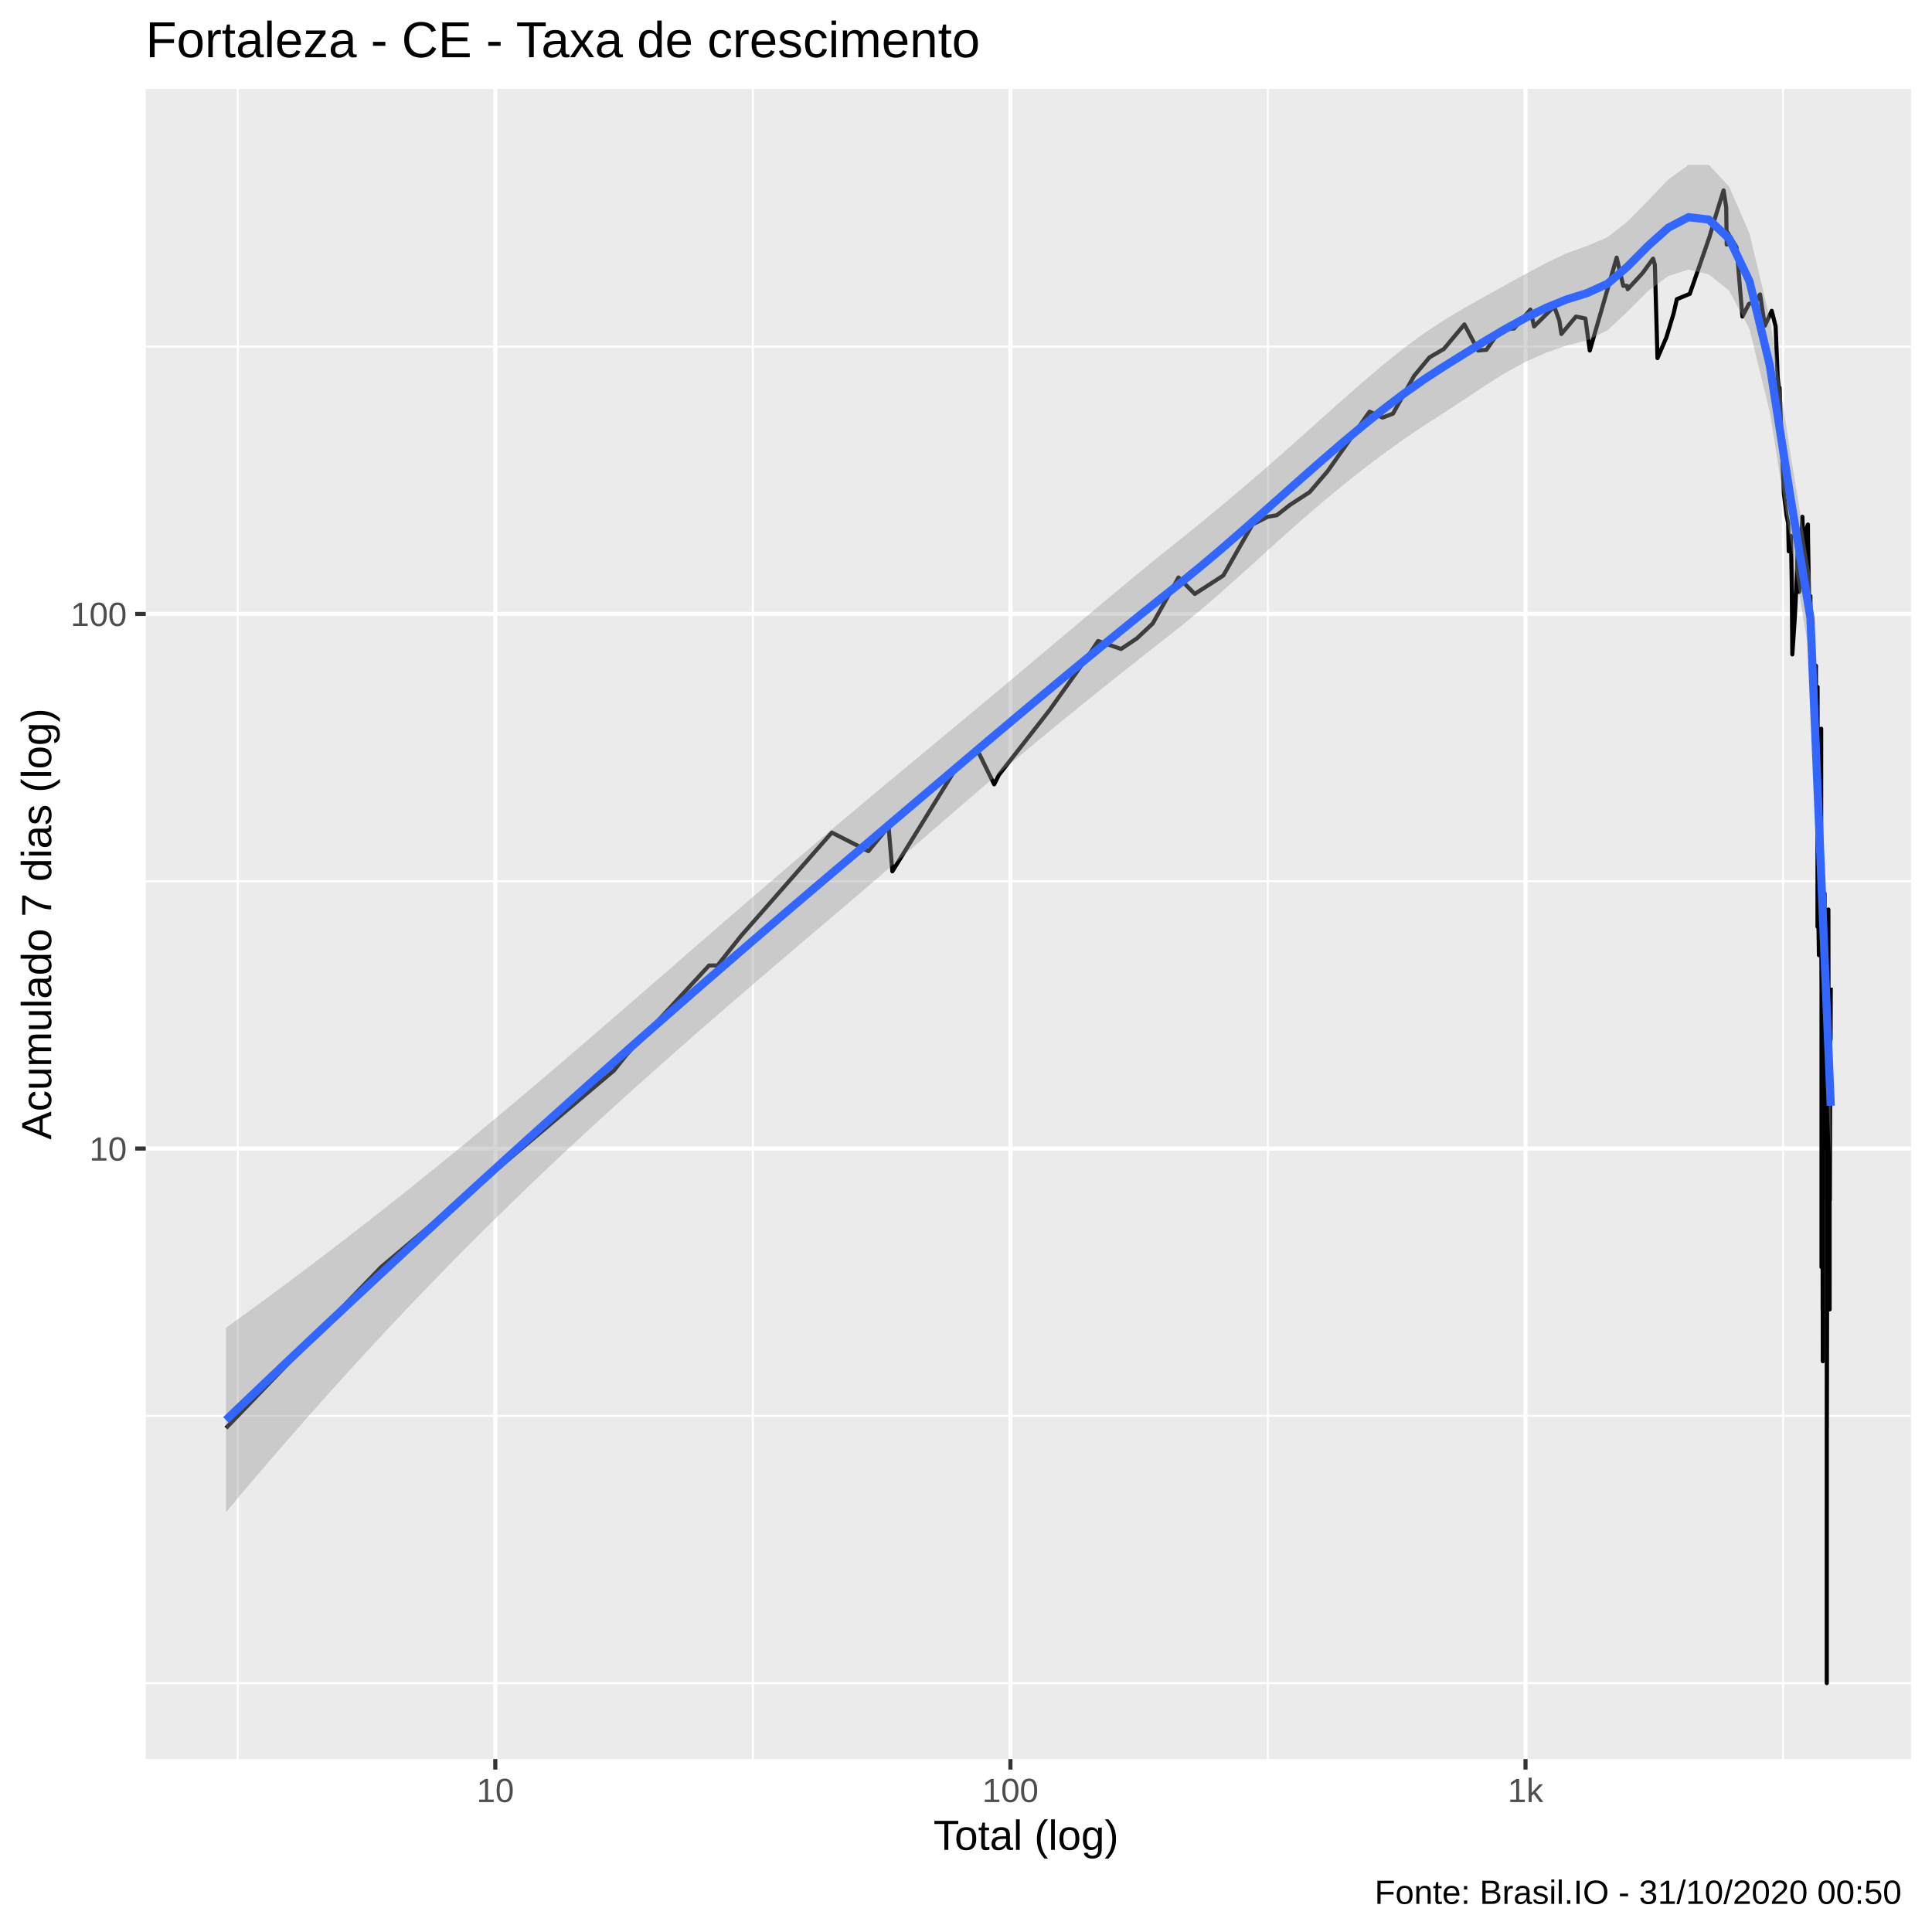
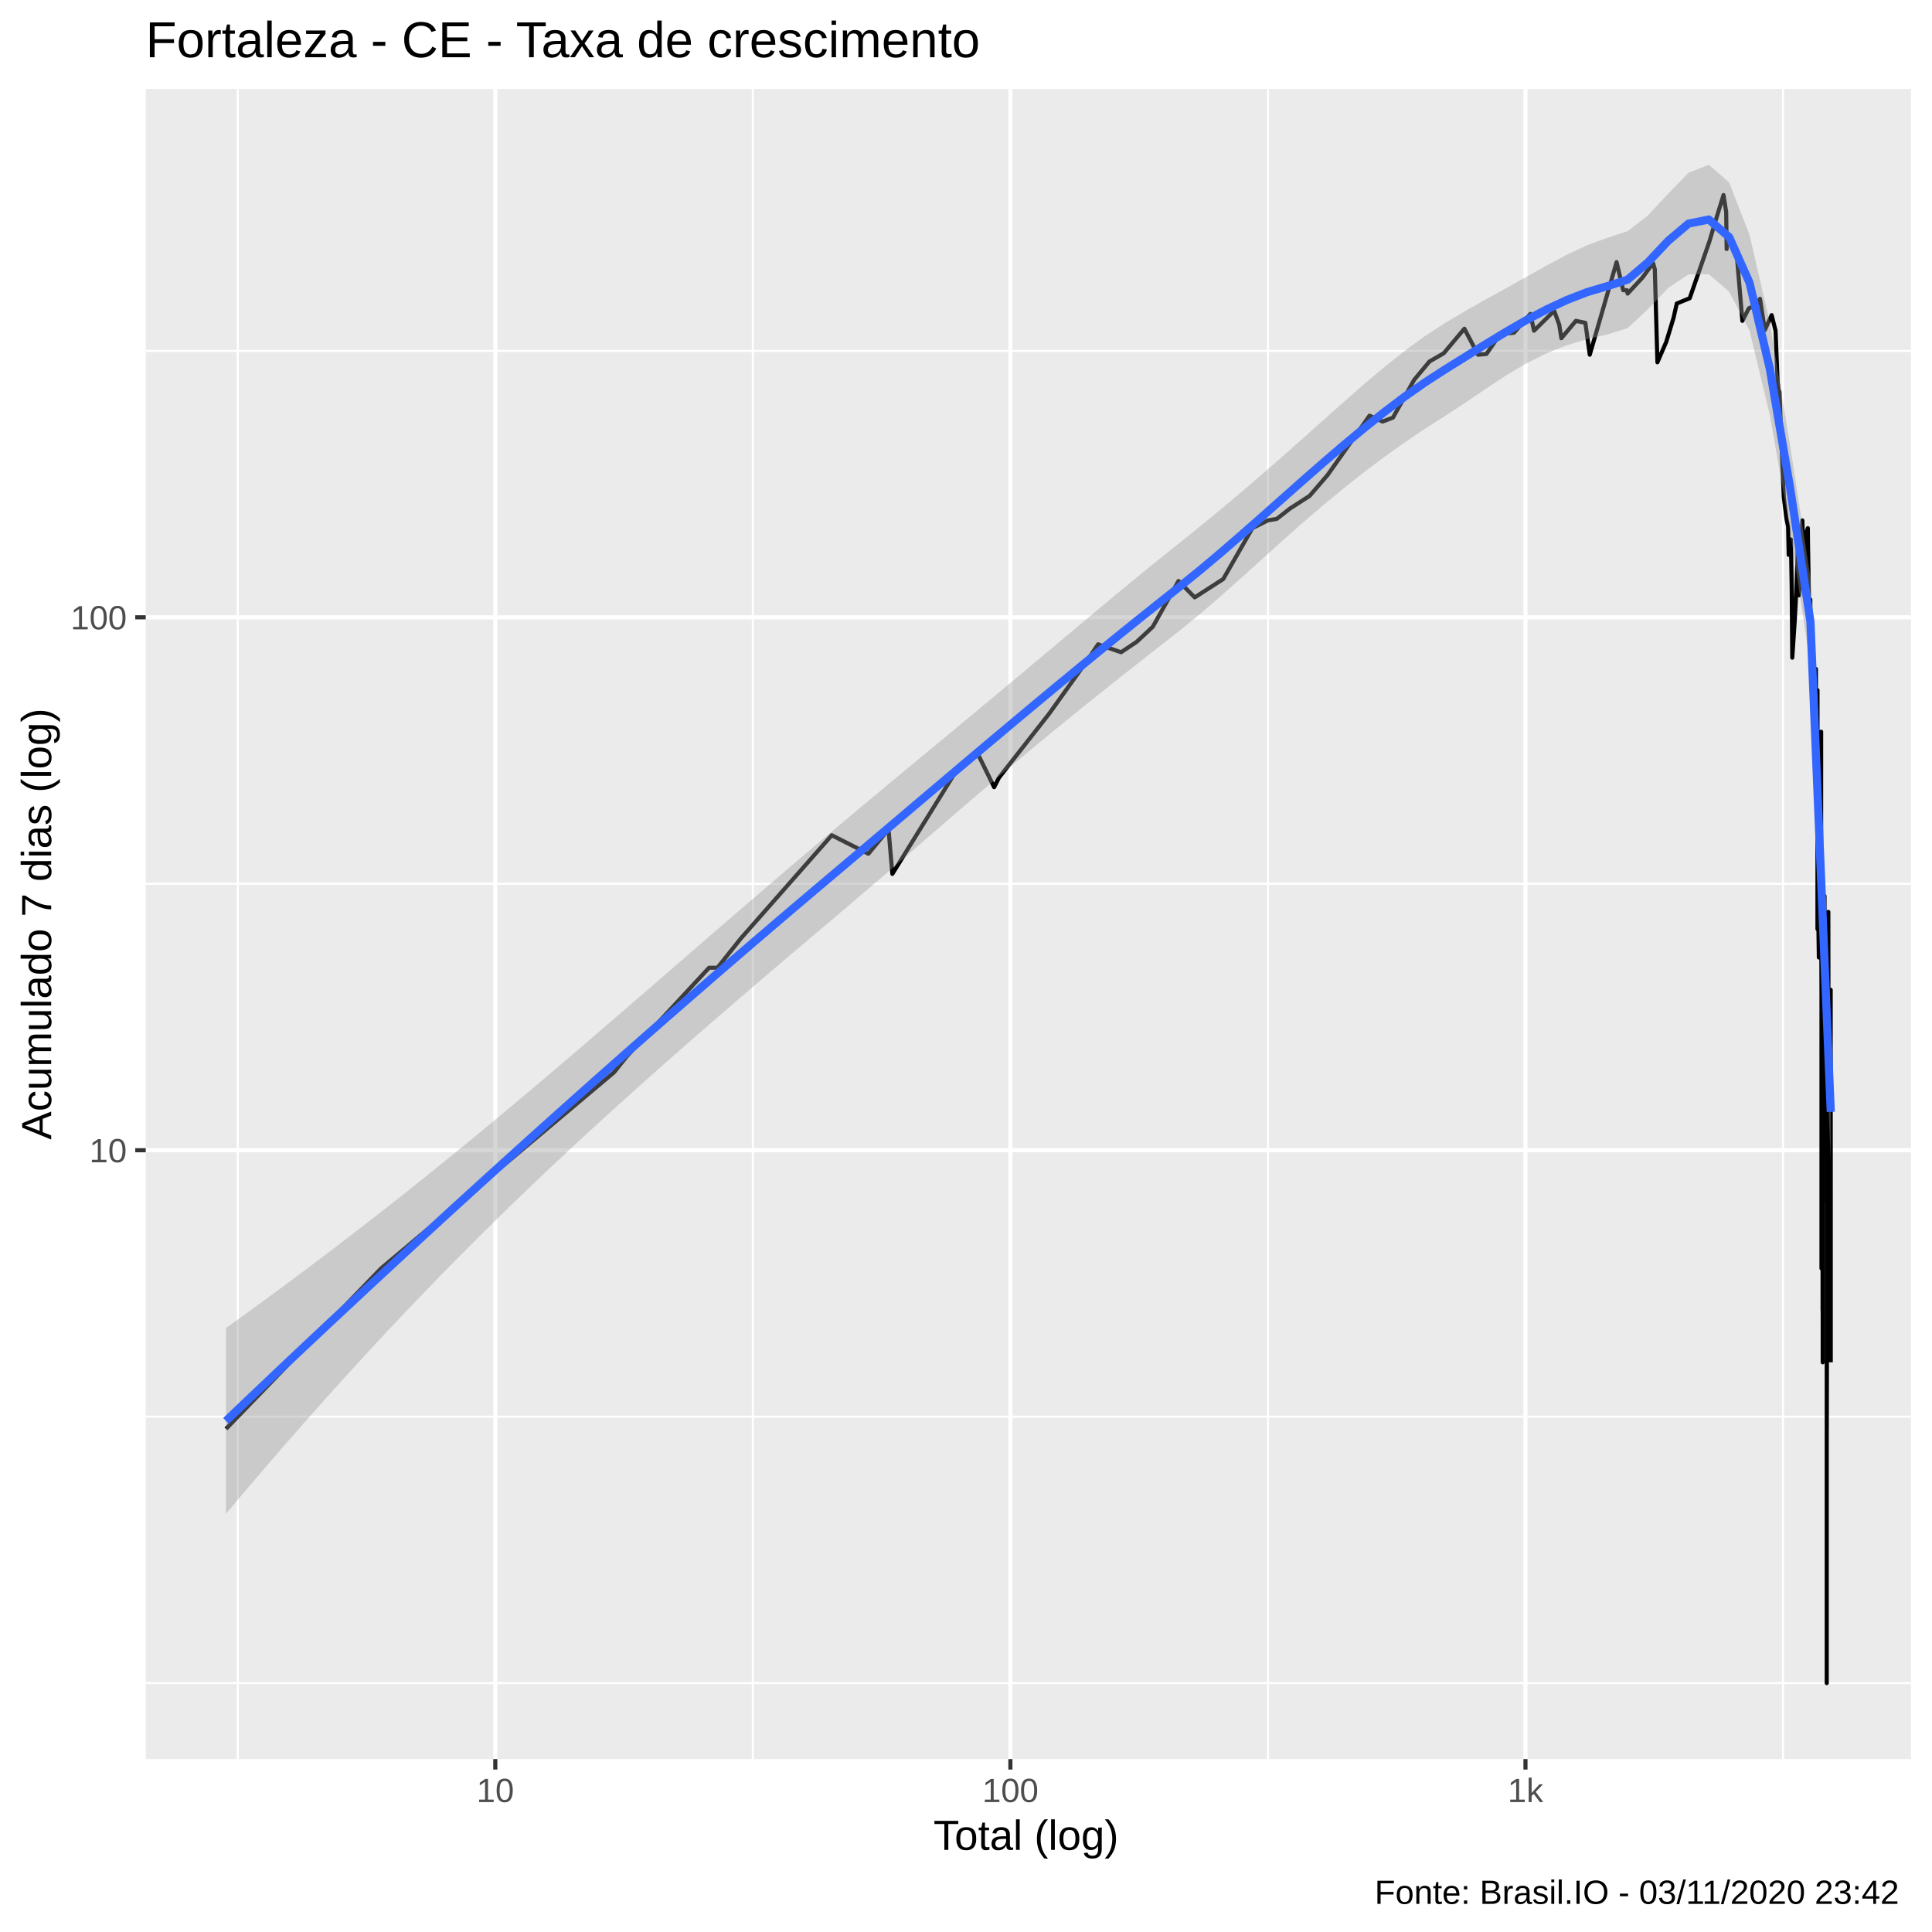
<svg xmlns="http://www.w3.org/2000/svg" viewBox="0 0 504.00 504.00">
  <defs>
    <style type="text/css">
    line, polyline, polygon, path, rect, circle {
      fill: none;
      stroke: #000000;
      stroke-linecap: round;
      stroke-linejoin: round;
      stroke-miterlimit: 10.00;
    }
  </style>
  </defs>
  <rect width="100%" height="100%" style="stroke: none; fill: #FFFFFF;" />
  <rect x="-0" y="0.00" width="504.00" height="504.00" style="stroke-width: 1.07; stroke: #FFFFFF; fill: #FFFFFF;" />
  <defs>
    <clipPath id="cpMzguMDJ8NDk4LjUyfDQ1OC44OHwyMy4xOQ==">
      <rect x="38.02" y="23.19" width="460.50" height="435.69" />
    </clipPath>
  </defs>
  <rect x="38.02" y="23.19" width="460.50" height="435.69" style="stroke-width: 1.07; stroke: none; fill: #EBEBEB;" clip-path="url(#cpMzguMDJ8NDk4LjUyfDQ1OC44OHwyMy4xOQ==)" />
  <polyline points="38.02,439.07 498.52,439.07 " style="stroke-width: 0.53; stroke: #FFFFFF; stroke-linecap: butt;" clip-path="url(#cpMzguMDJ8NDk4LjUyfDQ1OC44OHwyMy4xOQ==)" />
-   <polyline points="38.02,369.35 498.52,369.35 " style="stroke-width: 0.53; stroke: #FFFFFF; stroke-linecap: butt;" clip-path="url(#cpMzguMDJ8NDk4LjUyfDQ1OC44OHwyMy4xOQ==)" />
-   <polyline points="38.02,229.89 498.52,229.89 " style="stroke-width: 0.53; stroke: #FFFFFF; stroke-linecap: butt;" clip-path="url(#cpMzguMDJ8NDk4LjUyfDQ1OC44OHwyMy4xOQ==)" />
-   <polyline points="38.02,90.43 498.52,90.43 " style="stroke-width: 0.53; stroke: #FFFFFF; stroke-linecap: butt;" clip-path="url(#cpMzguMDJ8NDk4LjUyfDQ1OC44OHwyMy4xOQ==)" />
+   <polyline points="38.02,369.57 498.52,369.57 " style="stroke-width: 0.53; stroke: #FFFFFF; stroke-linecap: butt;" clip-path="url(#cpMzguMDJ8NDk4LjUyfDQ1OC44OHwyMy4xOQ==)" />
+   <polyline points="38.02,230.55 498.52,230.55 " style="stroke-width: 0.53; stroke: #FFFFFF; stroke-linecap: butt;" clip-path="url(#cpMzguMDJ8NDk4LjUyfDQ1OC44OHwyMy4xOQ==)" />
+   <polyline points="38.02,91.53 498.52,91.53 " style="stroke-width: 0.53; stroke: #FFFFFF; stroke-linecap: butt;" clip-path="url(#cpMzguMDJ8NDk4LjUyfDQ1OC44OHwyMy4xOQ==)" />
  <polyline points="62.03,458.88 62.03,23.19 " style="stroke-width: 0.53; stroke: #FFFFFF; stroke-linecap: butt;" clip-path="url(#cpMzguMDJ8NDk4LjUyfDQ1OC44OHwyMy4xOQ==)" />
-   <polyline points="196.40,458.88 196.40,23.19 " style="stroke-width: 0.53; stroke: #FFFFFF; stroke-linecap: butt;" clip-path="url(#cpMzguMDJ8NDk4LjUyfDQ1OC44OHwyMy4xOQ==)" />
-   <polyline points="330.77,458.88 330.77,23.19 " style="stroke-width: 0.53; stroke: #FFFFFF; stroke-linecap: butt;" clip-path="url(#cpMzguMDJ8NDk4LjUyfDQ1OC44OHwyMy4xOQ==)" />
-   <polyline points="465.14,458.88 465.14,23.19 " style="stroke-width: 0.53; stroke: #FFFFFF; stroke-linecap: butt;" clip-path="url(#cpMzguMDJ8NDk4LjUyfDQ1OC44OHwyMy4xOQ==)" />
-   <polyline points="38.02,299.62 498.52,299.62 " style="stroke-width: 1.07; stroke: #FFFFFF; stroke-linecap: butt;" clip-path="url(#cpMzguMDJ8NDk4LjUyfDQ1OC44OHwyMy4xOQ==)" />
-   <polyline points="38.02,160.16 498.52,160.16 " style="stroke-width: 1.07; stroke: #FFFFFF; stroke-linecap: butt;" clip-path="url(#cpMzguMDJ8NDk4LjUyfDQ1OC44OHwyMy4xOQ==)" />
+   <polyline points="196.39,458.88 196.39,23.19 " style="stroke-width: 0.53; stroke: #FFFFFF; stroke-linecap: butt;" clip-path="url(#cpMzguMDJ8NDk4LjUyfDQ1OC44OHwyMy4xOQ==)" />
+   <polyline points="330.76,458.88 330.76,23.19 " style="stroke-width: 0.53; stroke: #FFFFFF; stroke-linecap: butt;" clip-path="url(#cpMzguMDJ8NDk4LjUyfDQ1OC44OHwyMy4xOQ==)" />
+   <polyline points="465.13,458.88 465.13,23.19 " style="stroke-width: 0.53; stroke: #FFFFFF; stroke-linecap: butt;" clip-path="url(#cpMzguMDJ8NDk4LjUyfDQ1OC44OHwyMy4xOQ==)" />
+   <polyline points="38.02,300.06 498.52,300.06 " style="stroke-width: 1.07; stroke: #FFFFFF; stroke-linecap: butt;" clip-path="url(#cpMzguMDJ8NDk4LjUyfDQ1OC44OHwyMy4xOQ==)" />
+   <polyline points="38.02,161.04 498.52,161.04 " style="stroke-width: 1.07; stroke: #FFFFFF; stroke-linecap: butt;" clip-path="url(#cpMzguMDJ8NDk4LjUyfDQ1OC44OHwyMy4xOQ==)" />
  <polyline points="129.21,458.88 129.21,23.19 " style="stroke-width: 1.07; stroke: #FFFFFF; stroke-linecap: butt;" clip-path="url(#cpMzguMDJ8NDk4LjUyfDQ1OC44OHwyMy4xOQ==)" />
-   <polyline points="263.59,458.88 263.59,23.19 " style="stroke-width: 1.07; stroke: #FFFFFF; stroke-linecap: butt;" clip-path="url(#cpMzguMDJ8NDk4LjUyfDQ1OC44OHwyMy4xOQ==)" />
-   <polyline points="397.96,458.88 397.96,23.19 " style="stroke-width: 1.07; stroke: #FFFFFF; stroke-linecap: butt;" clip-path="url(#cpMzguMDJ8NDk4LjUyfDQ1OC44OHwyMy4xOQ==)" />
-   <polyline points="58.95,372.54 58.95,372.54 75.74,355.11 88.76,341.60 88.76,341.60 99.40,330.56 99.40,330.56 160.18,279.24 163.52,275.06 184.97,251.86 187.18,251.86 193.33,244.12 216.99,217.19 216.99,217.19 226.54,222.04 231.80,215.66 232.79,227.31 249.09,200.94 254.78,195.28 259.35,204.61 260.59,202.14 273.74,185.33 283.64,171.45 286.46,167.22 292.45,169.30 296.58,166.54 300.73,162.63 307.44,150.65 311.68,154.94 319.12,150.14 326.72,136.83 330.73,134.80 333.08,134.41 336.53,131.70 341.65,128.38 346.35,122.90 357.27,107.39 360.69,108.93 363.39,107.90 368.92,98.02 372.91,93.22 376.64,91.05 382.02,84.63 385.59,91.44 387.78,91.25 391.35,86.04 394.96,85.69 399.23,80.76 400.19,85.16 405.45,79.95 406.77,83.60 407.32,87.12 411.12,82.58 413.58,83.09 414.73,91.44 421.74,67.21 423.46,74.56 424.43,74.56 424.61,75.45 428.48,71.26 431.24,67.47 431.70,69.07 432.39,93.42 434.70,88.04 436.60,81.75 437.44,78.05 440.81,76.66 445.98,61.72 447.42,56.80 449.63,49.66 450.32,54.12 450.44,63.79 450.46,60.31 453.02,64.53 454.54,82.58 456.22,79.31 458.25,78.36 459.03,76.96 459.03,77.89 459.16,76.81 460.39,84.98 462.19,81.09 463.21,85.16 463.74,98.45 464.15,102.06 464.17,103.23 464.23,101.14 464.66,112.13 465.36,128.74 466.05,134.41 466.47,136.42 466.63,143.81 466.63,141.99 466.65,141.99 467.20,139.78 467.42,152.23 467.56,170.72 468.23,160.77 468.61,153.30 468.94,144.27 468.98,142.89 469.15,153.84 469.34,154.39 470.19,134.80 470.48,143.81 471.03,148.62 471.03,147.62 471.05,138.50 471.63,136.83 471.66,140.65 471.94,157.21 472.27,155.50 472.42,171.45 472.42,170.72 472.43,170.00 472.92,174.44 472.98,187.19 473.00,172.18 473.40,181.76 473.66,175.99 473.71,173.68 473.72,173.68 473.75,199.77 474.13,180.90 474.13,207.19 474.13,241.75 474.15,179.22 474.15,231.09 474.17,235.13 474.24,231.09 474.50,249.17 474.65,229.17 474.73,218.76 474.83,211.28 474.87,208.52 474.97,207.19 475.00,229.17 475.09,190.10 475.09,237.26 475.18,257.64 475.18,330.56 475.20,233.08 475.22,244.12 475.22,271.15 475.22,279.24 475.34,271.15 475.39,288.58 475.40,288.58 475.45,267.48 475.45,267.48 475.48,341.60 475.49,264.02 475.49,299.62 475.49,321.22 475.51,355.11 475.53,341.60 " style="stroke-width: 1.07; stroke-linecap: butt;" clip-path="url(#cpMzguMDJ8NDk4LjUyfDQ1OC44OHwyMy4xOQ==)" />
-   <polyline points="475.56,251.86 475.65,299.62 475.65,299.62 475.74,271.15 475.94,233.08 475.96,237.26 475.97,233.08 475.97,235.13 475.97,254.68 476.02,264.02 476.03,244.12 476.14,283.73 476.14,288.58 476.15,288.58 476.15,288.58 476.32,249.17 476.41,264.02 476.43,241.75 476.43,239.46 476.46,257.64 476.52,244.12 476.52,283.73 476.54,244.12 476.54,313.13 476.55,313.13 476.55,439.07 476.55,397.09 476.57,306.00 476.57,321.22 476.57,372.54 476.73,288.58 476.90,246.60 476.91,249.17 476.94,244.12 476.94,279.24 476.96,241.75 476.97,237.26 476.97,237.26 477.05,299.62 477.06,299.62 477.06,330.56 477.08,306.00 477.08,313.13 477.08,306.00 477.09,313.13 477.18,306.00 477.20,306.00 477.21,306.00 477.21,299.62 477.23,306.00 477.26,288.58 477.29,330.56 477.29,321.22 477.29,341.60 477.30,275.06 477.35,313.13 477.48,264.02 477.54,260.74 477.54,271.15 477.59,257.64 477.59,257.64 " style="stroke-width: 1.07; stroke-linecap: butt;" clip-path="url(#cpMzguMDJ8NDk4LjUyfDQ1OC44OHwyMy4xOQ==)" />
-   <polygon points="58.95,346.39 64.25,342.56 69.55,338.67 74.85,334.75 80.15,330.78 85.45,326.76 90.75,322.69 96.05,318.58 101.35,314.42 106.65,310.22 111.95,305.96 117.24,301.66 122.54,297.32 127.84,292.93 133.14,288.50 138.44,284.03 143.74,279.53 149.04,274.99 154.34,270.44 159.64,265.86 164.94,261.27 170.24,256.66 175.54,252.06 180.83,247.45 186.13,242.85 191.43,238.26 196.73,233.69 202.03,229.13 207.33,224.59 212.63,220.07 217.93,215.58 223.23,211.12 228.53,206.68 233.83,202.27 239.13,197.86 244.43,193.47 249.72,189.06 255.02,184.65 260.32,180.23 265.62,175.79 270.92,171.34 276.22,166.88 281.52,162.42 286.82,157.97 292.12,153.55 297.42,149.17 302.72,144.85 308.02,140.60 313.31,136.33 318.61,131.96 323.91,127.50 329.21,122.95 334.51,118.31 339.81,113.61 345.11,108.86 350.41,104.13 355.71,99.48 361.01,94.99 366.31,90.75 371.61,86.85 376.90,83.38 382.20,80.23 387.50,77.25 392.80,74.32 398.10,71.40 403.40,68.58 408.70,66.07 414.00,64.16 419.30,61.91 424.60,57.76 429.90,52.36 435.20,46.82 440.49,43.00 445.79,42.99 451.09,48.70 456.39,60.91 461.69,83.11 466.99,117.88 472.29,149.97 477.59,275.20 477.59,301.75 472.29,172.52 466.99,140.58 461.69,107.54 456.39,85.83 451.09,75.84 445.79,71.59 440.49,70.31 435.20,71.99 429.90,75.96 424.60,81.26 419.30,86.22 414.00,88.76 408.70,90.15 403.40,91.97 398.10,94.31 392.80,97.20 387.50,100.54 382.20,104.08 376.90,107.54 371.61,110.93 366.31,114.53 361.01,118.32 355.71,122.31 350.41,126.51 345.11,130.89 339.81,135.45 334.51,140.15 329.21,144.94 323.91,149.74 318.61,154.47 313.31,159.05 308.02,163.39 302.72,167.56 297.42,171.73 292.12,175.93 286.82,180.16 281.52,184.42 276.22,188.73 270.92,193.09 265.62,197.51 260.32,201.98 255.02,206.49 249.72,211.05 244.43,215.63 239.13,220.23 233.83,224.82 228.53,229.41 223.23,233.96 217.93,238.48 212.63,242.96 207.33,247.47 202.03,251.99 196.73,256.53 191.43,261.09 186.13,265.68 180.83,270.30 175.54,274.96 170.24,279.66 164.94,284.40 159.64,289.19 154.34,294.04 149.04,298.94 143.74,303.91 138.44,308.96 133.14,314.07 127.84,319.26 122.54,324.54 117.24,329.90 111.95,335.34 106.65,340.87 101.35,346.48 96.05,352.18 90.75,357.97 85.45,363.85 80.15,369.81 74.85,375.85 69.55,381.98 64.25,388.20 58.95,394.49 " style="stroke-width: 0.00; stroke: none; fill: #999999; fill-opacity: 0.40;" clip-path="url(#cpMzguMDJ8NDk4LjUyfDQ1OC44OHwyMy4xOQ==)" />
-   <polyline points="58.95,346.39 64.25,342.56 69.55,338.67 74.85,334.75 80.15,330.78 85.45,326.76 90.75,322.69 96.05,318.58 101.35,314.42 106.65,310.22 111.95,305.96 117.24,301.66 122.54,297.32 127.84,292.93 133.14,288.50 138.44,284.03 143.74,279.53 149.04,274.99 154.34,270.44 159.64,265.86 164.94,261.27 170.24,256.66 175.54,252.06 180.83,247.45 186.13,242.85 191.43,238.26 196.73,233.69 202.03,229.13 207.33,224.59 212.63,220.07 217.93,215.58 223.23,211.12 228.53,206.68 233.83,202.27 239.13,197.86 244.43,193.47 249.72,189.06 255.02,184.65 260.32,180.23 265.62,175.79 270.92,171.34 276.22,166.88 281.52,162.42 286.82,157.97 292.12,153.55 297.42,149.17 302.72,144.85 308.02,140.60 313.31,136.33 318.61,131.96 323.91,127.50 329.21,122.95 334.51,118.31 339.81,113.61 345.11,108.86 350.41,104.13 355.71,99.48 361.01,94.99 366.31,90.75 371.61,86.85 376.90,83.38 382.20,80.23 387.50,77.25 392.80,74.32 398.10,71.40 403.40,68.58 408.70,66.07 414.00,64.16 419.30,61.91 424.60,57.76 429.90,52.36 435.20,46.82 440.49,43.00 445.79,42.99 451.09,48.70 456.39,60.91 461.69,83.11 466.99,117.88 472.29,149.97 477.59,275.20 " style="stroke-width: 2.13; stroke: none;" clip-path="url(#cpMzguMDJ8NDk4LjUyfDQ1OC44OHwyMy4xOQ==)" />
-   <polyline points="477.59,301.75 472.29,172.52 466.99,140.58 461.69,107.54 456.39,85.83 451.09,75.84 445.79,71.59 440.49,70.31 435.20,71.99 429.90,75.96 424.60,81.26 419.30,86.22 414.00,88.76 408.70,90.15 403.40,91.97 398.10,94.31 392.80,97.20 387.50,100.54 382.20,104.08 376.90,107.54 371.61,110.93 366.31,114.53 361.01,118.32 355.71,122.31 350.41,126.51 345.11,130.89 339.81,135.45 334.51,140.15 329.21,144.94 323.91,149.74 318.61,154.47 313.31,159.05 308.02,163.39 302.72,167.56 297.42,171.73 292.12,175.93 286.82,180.16 281.52,184.42 276.22,188.73 270.92,193.09 265.62,197.51 260.32,201.98 255.02,206.49 249.72,211.05 244.43,215.63 239.13,220.23 233.83,224.82 228.53,229.41 223.23,233.96 217.93,238.48 212.63,242.96 207.33,247.47 202.03,251.99 196.73,256.53 191.43,261.09 186.13,265.68 180.83,270.30 175.54,274.96 170.24,279.66 164.94,284.40 159.64,289.19 154.34,294.04 149.04,298.94 143.74,303.91 138.44,308.96 133.14,314.07 127.84,319.26 122.54,324.54 117.24,329.90 111.95,335.34 106.65,340.87 101.35,346.48 96.05,352.18 90.75,357.97 85.45,363.85 80.15,369.81 74.85,375.85 69.55,381.98 64.25,388.20 58.95,394.49 " style="stroke-width: 2.13; stroke: none;" clip-path="url(#cpMzguMDJ8NDk4LjUyfDQ1OC44OHwyMy4xOQ==)" />
-   <polyline points="58.95,370.44 64.25,365.38 69.55,360.33 74.85,355.30 80.15,350.29 85.45,345.30 90.75,340.33 96.05,335.38 101.35,330.45 106.65,325.54 111.95,320.65 117.24,315.78 122.54,310.93 127.84,306.10 133.14,301.28 138.44,296.49 143.74,291.72 149.04,286.97 154.34,282.24 159.64,277.52 164.94,272.83 170.24,268.16 175.54,263.51 180.83,258.88 186.13,254.27 191.43,249.68 196.73,245.11 202.03,240.56 207.33,236.03 212.63,231.52 217.93,227.03 223.23,222.54 228.53,218.04 233.83,213.54 239.13,209.04 244.43,204.55 249.72,200.06 255.02,195.57 260.32,191.10 265.62,186.65 270.92,182.22 276.22,177.80 281.52,173.42 286.82,169.06 292.12,164.74 297.42,160.45 302.72,156.21 308.02,152.00 313.31,147.69 318.61,143.22 323.91,138.62 329.21,133.94 334.51,129.23 339.81,124.53 345.11,119.88 350.41,115.32 355.71,110.90 361.01,106.66 366.31,102.64 371.61,98.89 376.90,95.46 382.20,92.16 387.50,88.89 392.80,85.76 398.10,82.85 403.40,80.27 408.70,78.11 414.00,76.46 419.30,74.06 424.60,69.51 429.90,64.16 435.20,59.41 440.49,56.65 445.79,57.29 451.09,62.27 456.39,73.37 461.69,95.33 466.99,129.23 472.29,161.25 477.59,288.47 " style="stroke-width: 2.13; stroke: #3366FF; stroke-linecap: butt;" clip-path="url(#cpMzguMDJ8NDk4LjUyfDQ1OC44OHwyMy4xOQ==)" />
+   <polyline points="263.58,458.88 263.58,23.19 " style="stroke-width: 1.07; stroke: #FFFFFF; stroke-linecap: butt;" clip-path="url(#cpMzguMDJ8NDk4LjUyfDQ1OC44OHwyMy4xOQ==)" />
+   <polyline points="397.95,458.88 397.95,23.19 " style="stroke-width: 1.07; stroke: #FFFFFF; stroke-linecap: butt;" clip-path="url(#cpMzguMDJ8NDk4LjUyfDQ1OC44OHwyMy4xOQ==)" />
+   <polyline points="58.95,372.75 58.95,372.75 75.74,355.38 88.76,341.91 88.76,341.91 99.40,330.90 99.40,330.90 160.18,279.74 163.51,275.58 184.97,252.45 187.17,252.45 193.32,244.74 216.98,217.89 216.98,217.89 226.53,222.72 231.79,216.36 232.79,227.97 249.08,201.69 254.78,196.05 259.34,205.35 260.59,202.89 273.73,186.13 283.63,172.29 286.46,168.08 292.45,170.15 296.57,167.40 300.73,163.50 307.43,151.56 311.67,155.84 319.11,151.05 326.71,137.78 330.72,135.76 333.07,135.36 336.52,132.66 341.64,129.36 346.34,123.90 357.26,108.44 360.68,109.97 363.38,108.94 368.91,99.09 372.90,94.31 376.63,92.15 382.01,85.75 385.58,92.54 387.77,92.34 391.34,87.16 394.95,86.80 399.22,81.89 400.18,86.27 405.44,81.08 406.76,84.72 407.31,88.23 411.11,83.70 413.57,84.21 414.72,92.54 421.72,68.38 423.44,75.71 424.42,75.71 424.60,76.59 428.46,72.42 431.23,68.64 431.69,70.23 432.37,94.51 434.69,89.14 436.59,82.87 437.42,79.18 440.79,77.80 445.96,62.91 447.41,58.01 449.61,50.88 450.31,55.33 450.43,64.97 450.45,61.50 453.00,65.71 454.53,83.70 456.21,80.44 458.24,79.49 459.02,78.10 459.02,79.03 459.14,77.95 460.38,86.10 462.17,82.21 463.19,86.27 463.72,99.53 464.14,103.12 464.16,104.29 464.21,102.20 464.64,113.16 465.34,129.72 466.04,135.36 466.46,137.37 466.62,144.74 466.62,142.92 466.64,142.92 467.19,140.73 467.40,153.13 467.55,171.57 468.21,161.65 468.60,154.20 468.93,145.20 468.96,143.82 469.13,154.74 469.32,155.29 470.18,135.76 470.46,144.74 471.02,149.53 471.02,148.54 471.03,139.45 471.61,137.78 471.65,141.59 471.93,158.09 472.25,156.39 472.40,172.29 472.40,171.57 472.42,170.85 472.90,175.27 472.97,187.98 472.98,173.02 473.39,182.57 473.64,176.82 473.69,174.51 473.71,174.51 473.74,200.52 474.12,181.72 474.12,207.92 474.12,242.37 474.13,180.04 474.13,231.75 474.15,235.78 474.23,231.75 474.48,249.77 474.64,229.83 474.72,219.46 474.81,211.99 474.86,209.25 474.95,207.92 474.98,229.83 475.08,190.88 475.08,237.89 475.17,258.21 475.17,330.90 475.18,233.73 475.20,244.74 475.20,271.68 475.20,279.74 475.32,271.68 475.37,289.05 475.39,289.05 475.43,268.02 475.43,268.02 475.46,341.91 475.48,264.57 475.48,300.06 475.48,321.59 475.49,355.38 475.51,341.91 " style="stroke-width: 1.07; stroke-linecap: butt;" clip-path="url(#cpMzguMDJ8NDk4LjUyfDQ1OC44OHwyMy4xOQ==)" />
+   <polyline points="475.54,252.45 475.63,300.06 475.63,300.06 475.73,271.68 475.93,233.73 475.94,237.89 475.96,233.73 475.96,235.78 475.96,255.26 476.00,264.57 476.02,244.74 476.12,284.22 476.12,289.05 476.14,289.05 476.14,289.05 476.31,249.77 476.40,264.57 476.41,242.37 476.41,240.09 476.44,258.21 476.51,244.74 476.51,284.22 476.52,244.74 476.52,313.53 476.54,313.53 476.54,439.07 476.54,397.23 476.55,306.42 476.55,321.59 476.55,372.75 476.72,289.05 476.88,247.20 476.90,249.77 476.93,244.74 476.93,279.74 476.94,242.37 476.96,237.89 476.96,237.89 477.03,300.06 477.05,300.06 477.05,330.90 477.06,306.42 477.06,313.53 477.06,306.42 477.08,313.53 477.17,306.42 477.18,306.42 477.20,306.42 477.20,300.06 477.21,306.42 477.24,289.05 477.27,330.90 477.27,321.59 477.27,341.91 477.29,275.58 477.33,313.53 477.47,264.57 477.53,261.31 477.53,271.68 477.54,264.57 477.56,261.31 477.57,258.21 477.57,271.68 477.59,313.53 477.59,355.38 " style="stroke-width: 1.07; stroke-linecap: butt;" clip-path="url(#cpMzguMDJ8NDk4LjUyfDQ1OC44OHwyMy4xOQ==)" />
+   <polygon points="58.95,346.45 64.25,342.63 69.55,338.77 74.85,334.86 80.15,330.91 85.45,326.91 90.75,322.86 96.05,318.77 101.35,314.63 106.65,310.44 111.95,306.21 117.24,301.92 122.54,297.60 127.84,293.22 133.14,288.81 138.44,284.36 143.74,279.87 149.04,275.36 154.34,270.81 159.64,266.25 164.94,261.68 170.24,257.09 175.54,252.50 180.83,247.91 186.13,243.32 191.43,238.74 196.73,234.18 202.03,229.64 207.33,225.11 212.63,220.61 217.93,216.13 223.23,211.68 228.53,207.26 233.83,202.85 239.13,198.46 244.43,194.07 249.72,189.68 255.02,185.28 260.32,180.87 265.62,176.44 270.92,172.00 276.22,167.56 281.52,163.11 286.82,158.68 292.12,154.27 297.42,149.90 302.72,145.60 308.02,141.37 313.31,137.10 318.61,132.75 323.91,128.30 329.21,123.75 334.51,119.13 339.81,114.43 345.11,109.69 350.41,104.97 355.71,100.33 361.01,95.86 366.31,91.63 371.61,87.75 376.90,84.29 382.20,81.15 387.50,78.16 392.80,75.23 398.10,72.27 403.40,69.31 408.70,66.47 414.00,63.97 419.30,62.05 424.60,60.30 429.90,56.21 435.20,50.50 440.49,45.08 445.79,42.99 451.09,47.60 456.39,61.24 461.69,84.12 466.99,116.21 472.29,150.72 477.59,277.39 477.59,302.73 472.29,173.63 466.99,138.44 461.69,108.27 456.39,86.22 451.09,76.10 445.79,71.55 440.49,71.58 435.20,75.11 429.90,80.66 424.60,85.60 419.30,87.25 414.00,88.46 408.70,90.08 403.40,92.19 398.10,94.84 392.80,97.99 387.50,101.49 382.20,105.09 376.90,108.55 371.61,111.93 366.31,115.51 361.01,119.30 355.71,123.28 350.41,127.47 345.11,131.85 339.81,136.40 334.51,141.10 329.21,145.87 323.91,150.67 318.61,155.39 313.31,159.96 308.02,164.28 302.72,168.43 297.42,172.59 292.12,176.78 286.82,180.99 281.52,185.24 276.22,189.55 270.92,193.90 265.62,198.31 260.32,202.76 255.02,207.27 249.72,211.81 244.43,216.39 239.13,220.97 233.83,225.56 228.53,230.13 223.23,234.67 217.93,239.17 212.63,243.65 207.33,248.13 202.03,252.64 196.73,257.17 191.43,261.72 186.13,266.30 180.83,270.90 175.54,275.55 170.24,280.24 164.94,284.97 159.64,289.75 154.34,294.58 149.04,299.48 143.74,304.44 138.44,309.48 133.14,314.58 127.84,319.77 122.54,325.03 117.24,330.38 111.95,335.82 106.65,341.34 101.35,346.95 96.05,352.64 90.75,358.43 85.45,364.29 80.15,370.25 74.85,376.29 69.55,382.41 64.25,388.62 58.95,394.91 " style="stroke-width: 0.00; stroke: none; fill: #999999; fill-opacity: 0.40;" clip-path="url(#cpMzguMDJ8NDk4LjUyfDQ1OC44OHwyMy4xOQ==)" />
+   <polyline points="58.95,346.45 64.25,342.63 69.55,338.77 74.85,334.86 80.15,330.91 85.45,326.91 90.75,322.86 96.05,318.77 101.35,314.63 106.65,310.44 111.95,306.21 117.24,301.92 122.54,297.60 127.84,293.22 133.14,288.81 138.44,284.36 143.74,279.87 149.04,275.36 154.34,270.81 159.64,266.25 164.94,261.68 170.24,257.09 175.54,252.50 180.83,247.91 186.13,243.32 191.43,238.74 196.73,234.18 202.03,229.64 207.33,225.11 212.63,220.61 217.93,216.13 223.23,211.68 228.53,207.26 233.83,202.85 239.13,198.46 244.43,194.07 249.72,189.68 255.02,185.28 260.32,180.87 265.62,176.44 270.92,172.00 276.22,167.56 281.52,163.11 286.82,158.68 292.12,154.27 297.42,149.90 302.72,145.60 308.02,141.37 313.31,137.10 318.61,132.75 323.91,128.30 329.21,123.75 334.51,119.13 339.81,114.43 345.11,109.69 350.41,104.97 355.71,100.33 361.01,95.86 366.31,91.63 371.61,87.75 376.90,84.29 382.20,81.15 387.50,78.16 392.80,75.23 398.10,72.27 403.40,69.31 408.70,66.47 414.00,63.97 419.30,62.05 424.60,60.30 429.90,56.21 435.20,50.50 440.49,45.08 445.79,42.99 451.09,47.60 456.39,61.24 461.69,84.12 466.99,116.21 472.29,150.72 477.59,277.39 " style="stroke-width: 2.13; stroke: none;" clip-path="url(#cpMzguMDJ8NDk4LjUyfDQ1OC44OHwyMy4xOQ==)" />
+   <polyline points="477.59,302.73 472.29,173.63 466.99,138.44 461.69,108.27 456.39,86.22 451.09,76.10 445.79,71.55 440.49,71.58 435.20,75.11 429.90,80.66 424.60,85.60 419.30,87.25 414.00,88.46 408.70,90.08 403.40,92.19 398.10,94.84 392.80,97.99 387.50,101.49 382.20,105.09 376.90,108.55 371.61,111.93 366.31,115.51 361.01,119.30 355.71,123.28 350.41,127.47 345.11,131.85 339.81,136.40 334.51,141.10 329.21,145.87 323.91,150.67 318.61,155.39 313.31,159.96 308.02,164.28 302.72,168.43 297.42,172.59 292.12,176.78 286.82,180.99 281.52,185.24 276.22,189.55 270.92,193.90 265.62,198.31 260.32,202.76 255.02,207.27 249.72,211.81 244.43,216.39 239.13,220.97 233.83,225.56 228.53,230.13 223.23,234.67 217.93,239.17 212.63,243.65 207.33,248.13 202.03,252.64 196.73,257.17 191.43,261.72 186.13,266.30 180.83,270.90 175.54,275.55 170.24,280.24 164.94,284.97 159.64,289.75 154.34,294.58 149.04,299.48 143.74,304.44 138.44,309.48 133.14,314.58 127.84,319.77 122.54,325.03 117.24,330.38 111.95,335.82 106.65,341.34 101.35,346.95 96.05,352.64 90.75,358.43 85.45,364.29 80.15,370.25 74.85,376.29 69.55,382.41 64.25,388.62 58.95,394.91 " style="stroke-width: 2.13; stroke: none;" clip-path="url(#cpMzguMDJ8NDk4LjUyfDQ1OC44OHwyMy4xOQ==)" />
+   <polyline points="58.95,370.68 64.25,365.62 69.55,360.59 74.85,355.57 80.15,350.58 85.45,345.60 90.75,340.65 96.05,335.71 101.35,330.79 106.65,325.89 111.95,321.01 117.24,316.15 122.54,311.32 127.84,306.50 133.14,301.70 138.44,296.92 143.74,292.16 149.04,287.42 154.34,282.70 159.64,278.00 164.94,273.32 170.24,268.66 175.54,264.02 180.83,259.41 186.13,254.81 191.43,250.23 196.73,245.67 202.03,241.14 207.33,236.62 212.63,232.13 217.93,227.65 223.23,223.18 228.53,218.69 233.83,214.21 239.13,209.72 244.43,205.23 249.72,200.75 255.02,196.28 260.32,191.82 265.62,187.37 270.92,182.95 276.22,178.55 281.52,174.18 286.82,169.83 292.12,165.52 297.42,161.25 302.72,157.02 308.02,152.82 313.31,148.53 318.61,144.07 323.91,139.48 329.21,134.81 334.51,130.11 339.81,125.41 345.11,120.77 350.41,116.22 355.71,111.81 361.01,107.58 366.31,103.57 371.61,99.84 376.90,96.42 382.20,93.12 387.50,89.82 392.80,86.61 398.10,83.55 403.40,80.75 408.70,78.28 414.00,76.22 419.30,74.65 424.60,72.95 429.90,68.44 435.20,62.81 440.49,58.33 445.79,57.27 451.09,61.85 456.39,73.73 461.69,96.19 466.99,127.32 472.29,162.17 477.59,290.06 " style="stroke-width: 2.13; stroke: #3366FF; stroke-linecap: butt;" clip-path="url(#cpMzguMDJ8NDk4LjUyfDQ1OC44OHwyMy4xOQ==)" />
  <defs>
    <clipPath id="cpMC4wMHw1MDQuMDB8NTA0LjAwfDAuMDA=">
      <rect x="0.00" y="0.00" width="504.00" height="504.00" />
    </clipPath>
  </defs>
  <g clip-path="url(#cpMC4wMHw1MDQuMDB8NTA0LjAwfDAuMDA=)">
-     <text x="23.30" y="302.77" style="font-size: 8.80px; fill: #4D4D4D; font-family: Arial;" textLength="9.79px" lengthAdjust="spacingAndGlyphs">10</text>
+     <text x="23.30" y="303.21" style="font-size: 8.80px; fill: #4D4D4D; font-family: Arial;" textLength="9.79px" lengthAdjust="spacingAndGlyphs">10</text>
  </g>
  <g clip-path="url(#cpMC4wMHw1MDQuMDB8NTA0LjAwfDAuMDA=)">
-     <text x="18.41" y="163.31" style="font-size: 8.80px; fill: #4D4D4D; font-family: Arial;" textLength="14.68px" lengthAdjust="spacingAndGlyphs">100</text>
+     <text x="18.41" y="164.19" style="font-size: 8.80px; fill: #4D4D4D; font-family: Arial;" textLength="14.68px" lengthAdjust="spacingAndGlyphs">100</text>
  </g>
-   <polyline points="35.28,299.62 38.02,299.62 " style="stroke-width: 1.07; stroke: #333333; stroke-linecap: butt;" clip-path="url(#cpMC4wMHw1MDQuMDB8NTA0LjAwfDAuMDA=)" />
-   <polyline points="35.28,160.16 38.02,160.16 " style="stroke-width: 1.07; stroke: #333333; stroke-linecap: butt;" clip-path="url(#cpMC4wMHw1MDQuMDB8NTA0LjAwfDAuMDA=)" />
+   <polyline points="35.28,300.06 38.02,300.06 " style="stroke-width: 1.07; stroke: #333333; stroke-linecap: butt;" clip-path="url(#cpMC4wMHw1MDQuMDB8NTA0LjAwfDAuMDA=)" />
+   <polyline points="35.28,161.04 38.02,161.04 " style="stroke-width: 1.07; stroke: #333333; stroke-linecap: butt;" clip-path="url(#cpMC4wMHw1MDQuMDB8NTA0LjAwfDAuMDA=)" />
  <polyline points="129.21,461.62 129.21,458.88 " style="stroke-width: 1.07; stroke: #333333; stroke-linecap: butt;" clip-path="url(#cpMC4wMHw1MDQuMDB8NTA0LjAwfDAuMDA=)" />
-   <polyline points="263.59,461.62 263.59,458.88 " style="stroke-width: 1.07; stroke: #333333; stroke-linecap: butt;" clip-path="url(#cpMC4wMHw1MDQuMDB8NTA0LjAwfDAuMDA=)" />
-   <polyline points="397.96,461.62 397.96,458.88 " style="stroke-width: 1.07; stroke: #333333; stroke-linecap: butt;" clip-path="url(#cpMC4wMHw1MDQuMDB8NTA0LjAwfDAuMDA=)" />
+   <polyline points="263.58,461.62 263.58,458.88 " style="stroke-width: 1.07; stroke: #333333; stroke-linecap: butt;" clip-path="url(#cpMC4wMHw1MDQuMDB8NTA0LjAwfDAuMDA=)" />
+   <polyline points="397.95,461.62 397.95,458.88 " style="stroke-width: 1.07; stroke: #333333; stroke-linecap: butt;" clip-path="url(#cpMC4wMHw1MDQuMDB8NTA0LjAwfDAuMDA=)" />
  <g clip-path="url(#cpMC4wMHw1MDQuMDB8NTA0LjAwfDAuMDA=)">
    <text x="124.32" y="470.11" style="font-size: 8.80px; fill: #4D4D4D; font-family: Arial;" textLength="9.79px" lengthAdjust="spacingAndGlyphs">10</text>
  </g>
  <g clip-path="url(#cpMC4wMHw1MDQuMDB8NTA0LjAwfDAuMDA=)">
    <text x="256.24" y="470.11" style="font-size: 8.80px; fill: #4D4D4D; font-family: Arial;" textLength="14.68px" lengthAdjust="spacingAndGlyphs">100</text>
  </g>
  <g clip-path="url(#cpMC4wMHw1MDQuMDB8NTA0LjAwfDAuMDA=)">
-     <text x="393.31" y="470.11" style="font-size: 8.80px; fill: #4D4D4D; font-family: Arial;" textLength="9.29px" lengthAdjust="spacingAndGlyphs">1k</text>
+     <text x="393.30" y="470.11" style="font-size: 8.80px; fill: #4D4D4D; font-family: Arial;" textLength="9.29px" lengthAdjust="spacingAndGlyphs">1k</text>
  </g>
  <g clip-path="url(#cpMC4wMHw1MDQuMDB8NTA0LjAwfDAuMDA=)">
    <text x="243.51" y="482.57" style="font-size: 11.00px; font-family: Arial;" textLength="49.52px" lengthAdjust="spacingAndGlyphs">Total (log)</text>
  </g>
  <g clip-path="url(#cpMC4wMHw1MDQuMDB8NTA0LjAwfDAuMDA=)">
    <text transform="translate(13.35,297.28) rotate(-90)" style="font-size: 11.00px; font-family: Arial;" textLength="112.50px" lengthAdjust="spacingAndGlyphs">Acumulado 7 dias (log)</text>
  </g>
  <g clip-path="url(#cpMC4wMHw1MDQuMDB8NTA0LjAwfDAuMDA=)">
    <text x="38.02" y="14.93" style="font-size: 13.20px; font-family: Arial;" textLength="219.34px" lengthAdjust="spacingAndGlyphs">Fortaleza - CE - Taxa de crescimento</text>
  </g>
  <g clip-path="url(#cpMC4wMHw1MDQuMDB8NTA0LjAwfDAuMDA=)">
-     <text x="358.61" y="496.67" style="font-size: 8.80px; font-family: Arial;" textLength="139.91px" lengthAdjust="spacingAndGlyphs">Fonte: Brasil.IO -  31/10/2020 00:50</text>
+     <text x="358.61" y="496.67" style="font-size: 8.80px; font-family: Arial;" textLength="139.91px" lengthAdjust="spacingAndGlyphs">Fonte: Brasil.IO -  03/11/2020 23:42</text>
  </g>
</svg>
